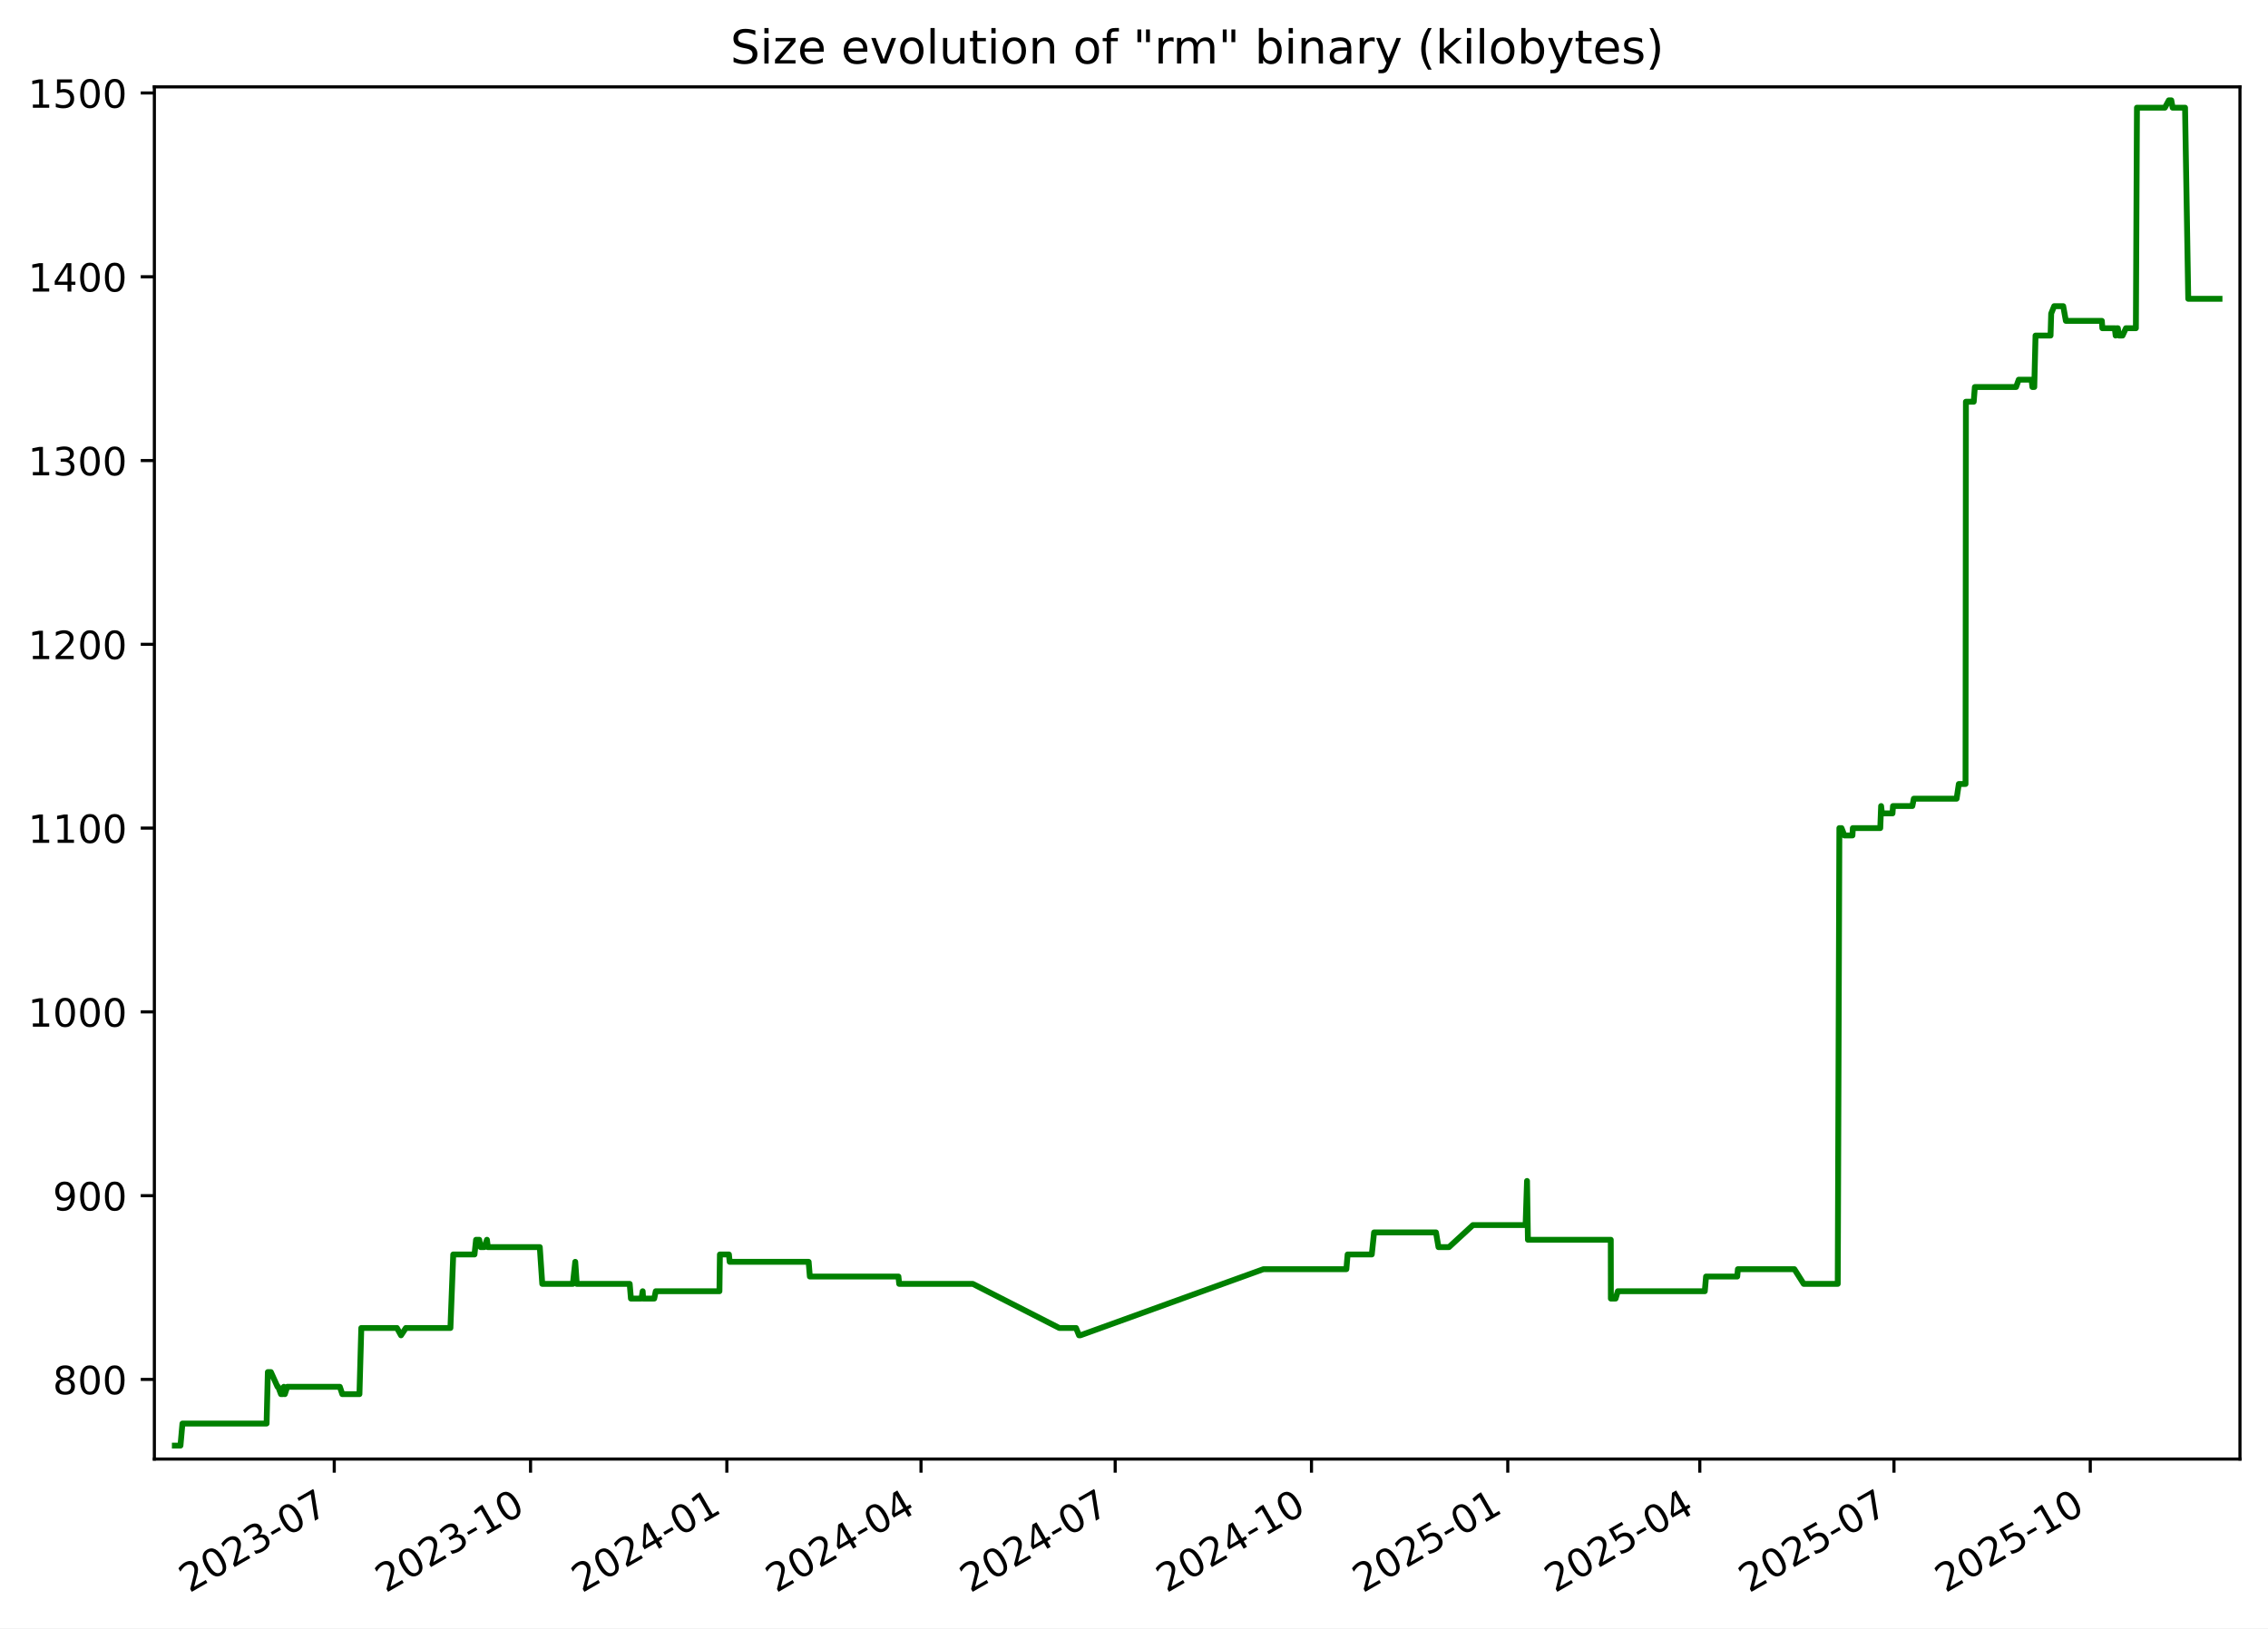
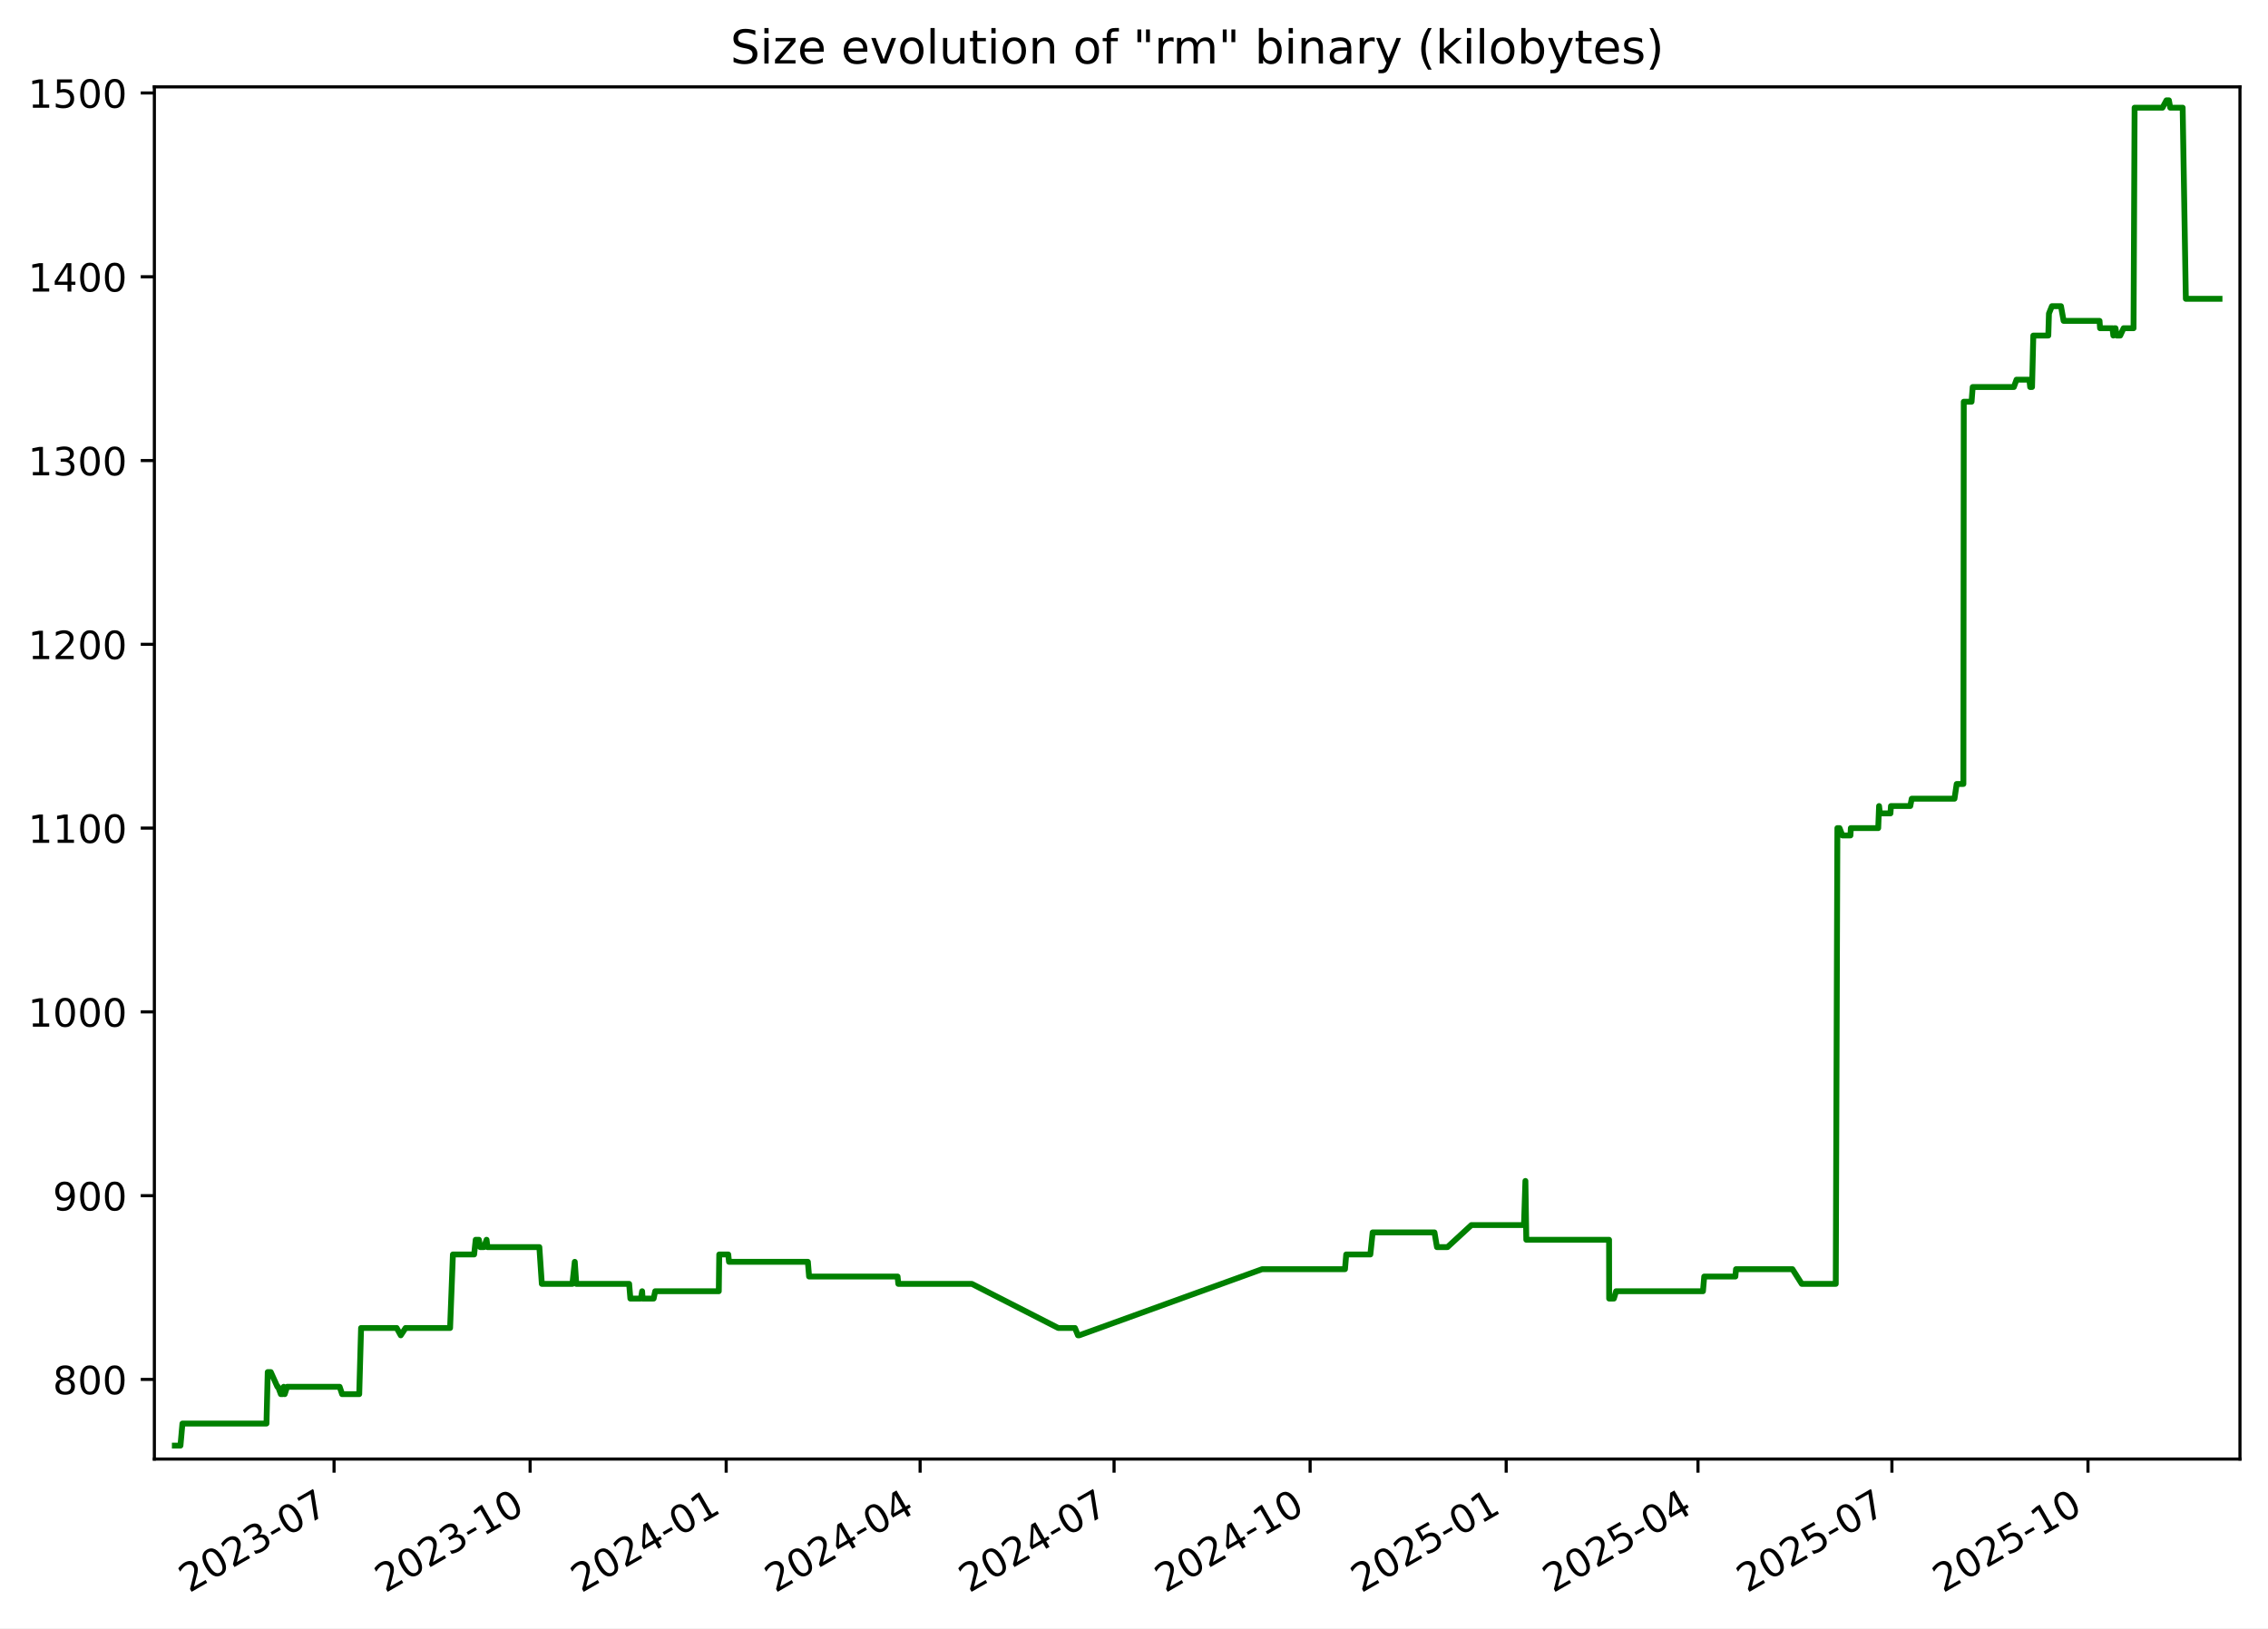
<svg xmlns="http://www.w3.org/2000/svg" xmlns:xlink="http://www.w3.org/1999/xlink" width="582.53pt" height="418.303pt" viewBox="0 0 582.53 418.303" version="1.1">
  <defs>
    <style type="text/css">*{stroke-linejoin: round; stroke-linecap: butt}</style>
  </defs>
  <g id="figure_1">
    <g id="patch_1">
      <path d="M -0 418.303  L 582.53 418.303  L 582.53 0  L -0 0  z " style="fill: #ffffff" />
    </g>
    <g id="axes_1">
      <g id="patch_2">
        <path d="M 39.65 374.83  L 575.33 374.83  L 575.33 22.318  L 39.65 22.318  z " style="fill: #ffffff" />
      </g>
      <g id="matplotlib.axis_1">
        <g id="xtick_1">
          <g id="line2d_1">
            <defs>
-               <path id="m0d843a2714" d="M 0 0  L 0 3.5  " style="stroke: #000000; stroke-width: 0.8" />
+               <path id="m247e00a800" d="M 0 0  L 0 3.5  " style="stroke: #000000; stroke-width: 0.8" />
            </defs>
            <g>
-               <use xlink:href="#m0d843a2714" x="85.851" y="374.83" style="stroke: #000000; stroke-width: 0.8" />
+               <use xlink:href="#m247e00a800" x="85.802" y="374.83" style="stroke: #000000; stroke-width: 0.8" />
            </g>
          </g>
          <g id="text_1">
-             <g transform="translate(48.6262 409.302) rotate(-30) scale(0.1 -0.1)">
+             <g transform="translate(48.57728 409.302) rotate(-30) scale(0.1 -0.1)">
              <defs>
                <path id="DejaVuSans-32" d="M 1228 531  L 3431 531  L 3431 0  L 469 0  L 469 531  Q 828 903 1448 1529  Q 2069 2156 2228 2338  Q 2531 2678 2651 2914  Q 2772 3150 2772 3378  Q 2772 3750 2511 3984  Q 2250 4219 1831 4219  Q 1534 4219 1204 4116  Q 875 4013 500 3803  L 500 4441  Q 881 4594 1212 4672  Q 1544 4750 1819 4750  Q 2544 4750 2975 4387  Q 3406 4025 3406 3419  Q 3406 3131 3298 2873  Q 3191 2616 2906 2266  Q 2828 2175 2409 1742  Q 1991 1309 1228 531  z " transform="scale(0.015625)" />
                <path id="DejaVuSans-30" d="M 2034 4250  Q 1547 4250 1301 3770  Q 1056 3291 1056 2328  Q 1056 1369 1301 889  Q 1547 409 2034 409  Q 2525 409 2770 889  Q 3016 1369 3016 2328  Q 3016 3291 2770 3770  Q 2525 4250 2034 4250  z M 2034 4750  Q 2819 4750 3233 4129  Q 3647 3509 3647 2328  Q 3647 1150 3233 529  Q 2819 -91 2034 -91  Q 1250 -91 836 529  Q 422 1150 422 2328  Q 422 3509 836 4129  Q 1250 4750 2034 4750  z " transform="scale(0.015625)" />
                <path id="DejaVuSans-33" d="M 2597 2516  Q 3050 2419 3304 2112  Q 3559 1806 3559 1356  Q 3559 666 3084 287  Q 2609 -91 1734 -91  Q 1441 -91 1130 -33  Q 819 25 488 141  L 488 750  Q 750 597 1062 519  Q 1375 441 1716 441  Q 2309 441 2620 675  Q 2931 909 2931 1356  Q 2931 1769 2642 2001  Q 2353 2234 1838 2234  L 1294 2234  L 1294 2753  L 1863 2753  Q 2328 2753 2575 2939  Q 2822 3125 2822 3475  Q 2822 3834 2567 4026  Q 2313 4219 1838 4219  Q 1578 4219 1281 4162  Q 984 4106 628 3988  L 628 4550  Q 988 4650 1302 4700  Q 1616 4750 1894 4750  Q 2613 4750 3031 4423  Q 3450 4097 3450 3541  Q 3450 3153 3228 2886  Q 3006 2619 2597 2516  z " transform="scale(0.015625)" />
                <path id="DejaVuSans-2d" d="M 313 2009  L 1997 2009  L 1997 1497  L 313 1497  L 313 2009  z " transform="scale(0.015625)" />
                <path id="DejaVuSans-37" d="M 525 4666  L 3525 4666  L 3525 4397  L 1831 0  L 1172 0  L 2766 4134  L 525 4134  L 525 4666  z " transform="scale(0.015625)" />
              </defs>
              <use xlink:href="#DejaVuSans-32" />
              <use xlink:href="#DejaVuSans-30" x="63.623" />
              <use xlink:href="#DejaVuSans-32" x="127.246" />
              <use xlink:href="#DejaVuSans-33" x="190.869" />
              <use xlink:href="#DejaVuSans-2d" x="254.492" />
              <use xlink:href="#DejaVuSans-30" x="290.576" />
              <use xlink:href="#DejaVuSans-37" x="354.199" />
            </g>
          </g>
        </g>
        <g id="xtick_2">
          <g id="line2d_2">
            <g>
-               <use xlink:href="#m0d843a2714" x="136.27" y="374.83" style="stroke: #000000; stroke-width: 0.8" />
+               <use xlink:href="#m247e00a800" x="136.161" y="374.83" style="stroke: #000000; stroke-width: 0.8" />
            </g>
          </g>
          <g id="text_2">
-             <g transform="translate(99.04514 409.302) rotate(-30) scale(0.1 -0.1)">
+             <g transform="translate(98.93598 409.302) rotate(-30) scale(0.1 -0.1)">
              <defs>
                <path id="DejaVuSans-31" d="M 794 531  L 1825 531  L 1825 4091  L 703 3866  L 703 4441  L 1819 4666  L 2450 4666  L 2450 531  L 3481 531  L 3481 0  L 794 0  L 794 531  z " transform="scale(0.015625)" />
              </defs>
              <use xlink:href="#DejaVuSans-32" />
              <use xlink:href="#DejaVuSans-30" x="63.623" />
              <use xlink:href="#DejaVuSans-32" x="127.246" />
              <use xlink:href="#DejaVuSans-33" x="190.869" />
              <use xlink:href="#DejaVuSans-2d" x="254.492" />
              <use xlink:href="#DejaVuSans-31" x="290.576" />
              <use xlink:href="#DejaVuSans-30" x="354.199" />
            </g>
          </g>
        </g>
        <g id="xtick_3">
          <g id="line2d_3">
            <g>
-               <use xlink:href="#m0d843a2714" x="186.689" y="374.83" style="stroke: #000000; stroke-width: 0.8" />
+               <use xlink:href="#m247e00a800" x="186.519" y="374.83" style="stroke: #000000; stroke-width: 0.8" />
            </g>
          </g>
          <g id="text_3">
-             <g transform="translate(149.4641 409.302) rotate(-30) scale(0.1 -0.1)">
+             <g transform="translate(149.2947 409.302) rotate(-30) scale(0.1 -0.1)">
              <defs>
                <path id="DejaVuSans-34" d="M 2419 4116  L 825 1625  L 2419 1625  L 2419 4116  z M 2253 4666  L 3047 4666  L 3047 1625  L 3713 1625  L 3713 1100  L 3047 1100  L 3047 0  L 2419 0  L 2419 1100  L 313 1100  L 313 1709  L 2253 4666  z " transform="scale(0.015625)" />
              </defs>
              <use xlink:href="#DejaVuSans-32" />
              <use xlink:href="#DejaVuSans-30" x="63.623" />
              <use xlink:href="#DejaVuSans-32" x="127.246" />
              <use xlink:href="#DejaVuSans-34" x="190.869" />
              <use xlink:href="#DejaVuSans-2d" x="254.492" />
              <use xlink:href="#DejaVuSans-30" x="290.576" />
              <use xlink:href="#DejaVuSans-31" x="354.199" />
            </g>
          </g>
        </g>
        <g id="xtick_4">
          <g id="line2d_4">
            <g>
-               <use xlink:href="#m0d843a2714" x="236.56" y="374.83" style="stroke: #000000; stroke-width: 0.8" />
+               <use xlink:href="#m247e00a800" x="236.331" y="374.83" style="stroke: #000000; stroke-width: 0.8" />
            </g>
          </g>
          <g id="text_4">
-             <g transform="translate(199.335 409.302) rotate(-30) scale(0.1 -0.1)">
+             <g transform="translate(199.106 409.302) rotate(-30) scale(0.1 -0.1)">
              <use xlink:href="#DejaVuSans-32" />
              <use xlink:href="#DejaVuSans-30" x="63.623" />
              <use xlink:href="#DejaVuSans-32" x="127.246" />
              <use xlink:href="#DejaVuSans-34" x="190.869" />
              <use xlink:href="#DejaVuSans-2d" x="254.492" />
              <use xlink:href="#DejaVuSans-30" x="290.576" />
              <use xlink:href="#DejaVuSans-34" x="354.199" />
            </g>
          </g>
        </g>
        <g id="xtick_5">
          <g id="line2d_5">
            <g>
-               <use xlink:href="#m0d843a2714" x="286.431" y="374.83" style="stroke: #000000; stroke-width: 0.8" />
+               <use xlink:href="#m247e00a800" x="286.142" y="374.83" style="stroke: #000000; stroke-width: 0.8" />
            </g>
          </g>
          <g id="text_5">
-             <g transform="translate(249.2059 409.302) rotate(-30) scale(0.1 -0.1)">
+             <g transform="translate(248.9173 409.302) rotate(-30) scale(0.1 -0.1)">
              <use xlink:href="#DejaVuSans-32" />
              <use xlink:href="#DejaVuSans-30" x="63.623" />
              <use xlink:href="#DejaVuSans-32" x="127.246" />
              <use xlink:href="#DejaVuSans-34" x="190.869" />
              <use xlink:href="#DejaVuSans-2d" x="254.492" />
              <use xlink:href="#DejaVuSans-30" x="290.576" />
              <use xlink:href="#DejaVuSans-37" x="354.199" />
            </g>
          </g>
        </g>
        <g id="xtick_6">
          <g id="line2d_6">
            <g>
-               <use xlink:href="#m0d843a2714" x="336.85" y="374.83" style="stroke: #000000; stroke-width: 0.8" />
+               <use xlink:href="#m247e00a800" x="336.501" y="374.83" style="stroke: #000000; stroke-width: 0.8" />
            </g>
          </g>
          <g id="text_6">
-             <g transform="translate(299.6248 409.302) rotate(-30) scale(0.1 -0.1)">
+             <g transform="translate(299.276 409.302) rotate(-30) scale(0.1 -0.1)">
              <use xlink:href="#DejaVuSans-32" />
              <use xlink:href="#DejaVuSans-30" x="63.623" />
              <use xlink:href="#DejaVuSans-32" x="127.246" />
              <use xlink:href="#DejaVuSans-34" x="190.869" />
              <use xlink:href="#DejaVuSans-2d" x="254.492" />
              <use xlink:href="#DejaVuSans-31" x="290.576" />
              <use xlink:href="#DejaVuSans-30" x="354.199" />
            </g>
          </g>
        </g>
        <g id="xtick_7">
          <g id="line2d_7">
            <g>
-               <use xlink:href="#m0d843a2714" x="387.269" y="374.83" style="stroke: #000000; stroke-width: 0.8" />
+               <use xlink:href="#m247e00a800" x="386.86" y="374.83" style="stroke: #000000; stroke-width: 0.8" />
            </g>
          </g>
          <g id="text_7">
-             <g transform="translate(350.0437 409.302) rotate(-30) scale(0.1 -0.1)">
+             <g transform="translate(349.6347 409.302) rotate(-30) scale(0.1 -0.1)">
              <defs>
                <path id="DejaVuSans-35" d="M 691 4666  L 3169 4666  L 3169 4134  L 1269 4134  L 1269 2991  Q 1406 3038 1543 3061  Q 1681 3084 1819 3084  Q 2600 3084 3056 2656  Q 3513 2228 3513 1497  Q 3513 744 3044 326  Q 2575 -91 1722 -91  Q 1428 -91 1123 -41  Q 819 9 494 109  L 494 744  Q 775 591 1075 516  Q 1375 441 1709 441  Q 2250 441 2565 725  Q 2881 1009 2881 1497  Q 2881 1984 2565 2268  Q 2250 2553 1709 2553  Q 1456 2553 1204 2497  Q 953 2441 691 2322  L 691 4666  z " transform="scale(0.015625)" />
              </defs>
              <use xlink:href="#DejaVuSans-32" />
              <use xlink:href="#DejaVuSans-30" x="63.623" />
              <use xlink:href="#DejaVuSans-32" x="127.246" />
              <use xlink:href="#DejaVuSans-35" x="190.869" />
              <use xlink:href="#DejaVuSans-2d" x="254.492" />
              <use xlink:href="#DejaVuSans-30" x="290.576" />
              <use xlink:href="#DejaVuSans-31" x="354.199" />
            </g>
          </g>
        </g>
        <g id="xtick_8">
          <g id="line2d_8">
            <g>
-               <use xlink:href="#m0d843a2714" x="436.591" y="374.83" style="stroke: #000000; stroke-width: 0.8" />
+               <use xlink:href="#m247e00a800" x="436.123" y="374.83" style="stroke: #000000; stroke-width: 0.8" />
            </g>
          </g>
          <g id="text_8">
-             <g transform="translate(399.3666 409.302) rotate(-30) scale(0.1 -0.1)">
+             <g transform="translate(398.8986 409.302) rotate(-30) scale(0.1 -0.1)">
              <use xlink:href="#DejaVuSans-32" />
              <use xlink:href="#DejaVuSans-30" x="63.623" />
              <use xlink:href="#DejaVuSans-32" x="127.246" />
              <use xlink:href="#DejaVuSans-35" x="190.869" />
              <use xlink:href="#DejaVuSans-2d" x="254.492" />
              <use xlink:href="#DejaVuSans-30" x="290.576" />
              <use xlink:href="#DejaVuSans-34" x="354.199" />
            </g>
          </g>
        </g>
        <g id="xtick_9">
          <g id="line2d_9">
            <g>
-               <use xlink:href="#m0d843a2714" x="486.462" y="374.83" style="stroke: #000000; stroke-width: 0.8" />
+               <use xlink:href="#m247e00a800" x="485.935" y="374.83" style="stroke: #000000; stroke-width: 0.8" />
            </g>
          </g>
          <g id="text_9">
-             <g transform="translate(449.2375 409.302) rotate(-30) scale(0.1 -0.1)">
+             <g transform="translate(448.71 409.302) rotate(-30) scale(0.1 -0.1)">
              <use xlink:href="#DejaVuSans-32" />
              <use xlink:href="#DejaVuSans-30" x="63.623" />
              <use xlink:href="#DejaVuSans-32" x="127.246" />
              <use xlink:href="#DejaVuSans-35" x="190.869" />
              <use xlink:href="#DejaVuSans-2d" x="254.492" />
              <use xlink:href="#DejaVuSans-30" x="290.576" />
              <use xlink:href="#DejaVuSans-37" x="354.199" />
            </g>
          </g>
        </g>
        <g id="xtick_10">
          <g id="line2d_10">
            <g>
-               <use xlink:href="#m0d843a2714" x="536.881" y="374.83" style="stroke: #000000; stroke-width: 0.8" />
+               <use xlink:href="#m247e00a800" x="536.293" y="374.83" style="stroke: #000000; stroke-width: 0.8" />
            </g>
          </g>
          <g id="text_10">
-             <g transform="translate(499.6564 409.302) rotate(-30) scale(0.1 -0.1)">
+             <g transform="translate(499.0687 409.302) rotate(-30) scale(0.1 -0.1)">
              <use xlink:href="#DejaVuSans-32" />
              <use xlink:href="#DejaVuSans-30" x="63.623" />
              <use xlink:href="#DejaVuSans-32" x="127.246" />
              <use xlink:href="#DejaVuSans-35" x="190.869" />
              <use xlink:href="#DejaVuSans-2d" x="254.492" />
              <use xlink:href="#DejaVuSans-31" x="290.576" />
              <use xlink:href="#DejaVuSans-30" x="354.199" />
            </g>
          </g>
        </g>
      </g>
      <g id="matplotlib.axis_2">
        <g id="ytick_1">
          <g id="line2d_11">
            <defs>
-               <path id="m8519618ebe" d="M 0 0  L -3.5 0  " style="stroke: #000000; stroke-width: 0.8" />
+               <path id="mc5de08a14d" d="M 0 0  L -3.5 0  " style="stroke: #000000; stroke-width: 0.8" />
            </defs>
            <g>
-               <use xlink:href="#m8519618ebe" x="39.65" y="354.377" style="stroke: #000000; stroke-width: 0.8" />
+               <use xlink:href="#mc5de08a14d" x="39.65" y="354.377" style="stroke: #000000; stroke-width: 0.8" />
            </g>
          </g>
          <g id="text_11">
            <g transform="translate(13.5625 358.1766) scale(0.1 -0.1)">
              <defs>
                <path id="DejaVuSans-38" d="M 2034 2216  Q 1584 2216 1326 1975  Q 1069 1734 1069 1313  Q 1069 891 1326 650  Q 1584 409 2034 409  Q 2484 409 2743 651  Q 3003 894 3003 1313  Q 3003 1734 2745 1975  Q 2488 2216 2034 2216  z M 1403 2484  Q 997 2584 770 2862  Q 544 3141 544 3541  Q 544 4100 942 4425  Q 1341 4750 2034 4750  Q 2731 4750 3128 4425  Q 3525 4100 3525 3541  Q 3525 3141 3298 2862  Q 3072 2584 2669 2484  Q 3125 2378 3379 2068  Q 3634 1759 3634 1313  Q 3634 634 3220 271  Q 2806 -91 2034 -91  Q 1263 -91 848 271  Q 434 634 434 1313  Q 434 1759 690 2068  Q 947 2378 1403 2484  z M 1172 3481  Q 1172 3119 1398 2916  Q 1625 2713 2034 2713  Q 2441 2713 2670 2916  Q 2900 3119 2900 3481  Q 2900 3844 2670 4047  Q 2441 4250 2034 4250  Q 1625 4250 1398 4047  Q 1172 3844 1172 3481  z " transform="scale(0.015625)" />
              </defs>
              <use xlink:href="#DejaVuSans-38" />
              <use xlink:href="#DejaVuSans-30" x="63.623" />
              <use xlink:href="#DejaVuSans-30" x="127.246" />
            </g>
          </g>
        </g>
        <g id="ytick_2">
          <g id="line2d_12">
            <g>
-               <use xlink:href="#m8519618ebe" x="39.65" y="307.164" style="stroke: #000000; stroke-width: 0.8" />
+               <use xlink:href="#mc5de08a14d" x="39.65" y="307.164" style="stroke: #000000; stroke-width: 0.8" />
            </g>
          </g>
          <g id="text_12">
            <g transform="translate(13.5625 310.9635) scale(0.1 -0.1)">
              <defs>
                <path id="DejaVuSans-39" d="M 703 97  L 703 672  Q 941 559 1184 500  Q 1428 441 1663 441  Q 2288 441 2617 861  Q 2947 1281 2994 2138  Q 2813 1869 2534 1725  Q 2256 1581 1919 1581  Q 1219 1581 811 2004  Q 403 2428 403 3163  Q 403 3881 828 4315  Q 1253 4750 1959 4750  Q 2769 4750 3195 4129  Q 3622 3509 3622 2328  Q 3622 1225 3098 567  Q 2575 -91 1691 -91  Q 1453 -91 1209 -44  Q 966 3 703 97  z M 1959 2075  Q 2384 2075 2632 2365  Q 2881 2656 2881 3163  Q 2881 3666 2632 3958  Q 2384 4250 1959 4250  Q 1534 4250 1286 3958  Q 1038 3666 1038 3163  Q 1038 2656 1286 2365  Q 1534 2075 1959 2075  z " transform="scale(0.015625)" />
              </defs>
              <use xlink:href="#DejaVuSans-39" />
              <use xlink:href="#DejaVuSans-30" x="63.623" />
              <use xlink:href="#DejaVuSans-30" x="127.246" />
            </g>
          </g>
        </g>
        <g id="ytick_3">
          <g id="line2d_13">
            <g>
-               <use xlink:href="#m8519618ebe" x="39.65" y="259.951" style="stroke: #000000; stroke-width: 0.8" />
+               <use xlink:href="#mc5de08a14d" x="39.65" y="259.951" style="stroke: #000000; stroke-width: 0.8" />
            </g>
          </g>
          <g id="text_13">
            <g transform="translate(7.2 263.7504) scale(0.1 -0.1)">
              <use xlink:href="#DejaVuSans-31" />
              <use xlink:href="#DejaVuSans-30" x="63.623" />
              <use xlink:href="#DejaVuSans-30" x="127.246" />
              <use xlink:href="#DejaVuSans-30" x="190.869" />
            </g>
          </g>
        </g>
        <g id="ytick_4">
          <g id="line2d_14">
            <g>
-               <use xlink:href="#m8519618ebe" x="39.65" y="212.738" style="stroke: #000000; stroke-width: 0.8" />
+               <use xlink:href="#mc5de08a14d" x="39.65" y="212.738" style="stroke: #000000; stroke-width: 0.8" />
            </g>
          </g>
          <g id="text_14">
            <g transform="translate(7.2 216.5373) scale(0.1 -0.1)">
              <use xlink:href="#DejaVuSans-31" />
              <use xlink:href="#DejaVuSans-31" x="63.623" />
              <use xlink:href="#DejaVuSans-30" x="127.246" />
              <use xlink:href="#DejaVuSans-30" x="190.869" />
            </g>
          </g>
        </g>
        <g id="ytick_5">
          <g id="line2d_15">
            <g>
-               <use xlink:href="#m8519618ebe" x="39.65" y="165.525" style="stroke: #000000; stroke-width: 0.8" />
+               <use xlink:href="#mc5de08a14d" x="39.65" y="165.525" style="stroke: #000000; stroke-width: 0.8" />
            </g>
          </g>
          <g id="text_15">
            <g transform="translate(7.2 169.3242) scale(0.1 -0.1)">
              <use xlink:href="#DejaVuSans-31" />
              <use xlink:href="#DejaVuSans-32" x="63.623" />
              <use xlink:href="#DejaVuSans-30" x="127.246" />
              <use xlink:href="#DejaVuSans-30" x="190.869" />
            </g>
          </g>
        </g>
        <g id="ytick_6">
          <g id="line2d_16">
            <g>
-               <use xlink:href="#m8519618ebe" x="39.65" y="118.312" style="stroke: #000000; stroke-width: 0.8" />
+               <use xlink:href="#mc5de08a14d" x="39.65" y="118.312" style="stroke: #000000; stroke-width: 0.8" />
            </g>
          </g>
          <g id="text_16">
            <g transform="translate(7.2 122.111) scale(0.1 -0.1)">
              <use xlink:href="#DejaVuSans-31" />
              <use xlink:href="#DejaVuSans-33" x="63.623" />
              <use xlink:href="#DejaVuSans-30" x="127.246" />
              <use xlink:href="#DejaVuSans-30" x="190.869" />
            </g>
          </g>
        </g>
        <g id="ytick_7">
          <g id="line2d_17">
            <g>
-               <use xlink:href="#m8519618ebe" x="39.65" y="71.099" style="stroke: #000000; stroke-width: 0.8" />
+               <use xlink:href="#mc5de08a14d" x="39.65" y="71.099" style="stroke: #000000; stroke-width: 0.8" />
            </g>
          </g>
          <g id="text_17">
            <g transform="translate(7.2 74.89793) scale(0.1 -0.1)">
              <use xlink:href="#DejaVuSans-31" />
              <use xlink:href="#DejaVuSans-34" x="63.623" />
              <use xlink:href="#DejaVuSans-30" x="127.246" />
              <use xlink:href="#DejaVuSans-30" x="190.869" />
            </g>
          </g>
        </g>
        <g id="ytick_8">
          <g id="line2d_18">
            <g>
-               <use xlink:href="#m8519618ebe" x="39.65" y="23.886" style="stroke: #000000; stroke-width: 0.8" />
+               <use xlink:href="#mc5de08a14d" x="39.65" y="23.886" style="stroke: #000000; stroke-width: 0.8" />
            </g>
          </g>
          <g id="text_18">
            <g transform="translate(7.2 27.68482) scale(0.1 -0.1)">
              <use xlink:href="#DejaVuSans-31" />
              <use xlink:href="#DejaVuSans-35" x="63.623" />
              <use xlink:href="#DejaVuSans-30" x="127.246" />
              <use xlink:href="#DejaVuSans-30" x="190.869" />
            </g>
          </g>
        </g>
      </g>
      <g id="line2d_19">
-         <path d="M 44.902 371.374  L 46.353 371.374  L 46.86 365.709  L 68.475 365.709  L 68.795 352.489  L 69.578 352.489  L 71.287 356.266  L 71.454 356.266  L 72.166 358.154  L 72.654 358.154  L 72.911 356.266  L 73.162 358.154  L 73.783 356.266  L 87.287 356.266  L 87.923 358.154  L 92.323 358.154  L 92.8 341.158  L 101.952 341.158  L 103.002 343.046  L 104.245 341.158  L 115.69 341.158  L 116.412 322.272  L 121.873 322.272  L 122.276 318.495  L 123.098 318.495  L 123.441 320.384  L 124.4 320.384  L 125.071 318.495  L 125.297 320.384  L 138.643 320.384  L 139.279 329.827  L 147.143 329.827  L 147.751 324.161  L 148.14 329.827  L 161.736 329.827  L 162.05 333.604  L 164.763 333.604  L 165.072 331.715  L 165.192 333.604  L 168.034 333.604  L 168.433 331.715  L 184.787 331.715  L 184.905 322.272  L 187.223 322.272  L 187.413 324.161  L 207.698 324.161  L 208.006 327.938  L 230.761 327.938  L 230.956 329.827  L 249.867 329.827  L 272.079 341.158  L 276.377 341.158  L 277.149 343.046  L 277.483 343.046  L 324.511 326.05  L 345.813 326.05  L 346.133 322.272  L 352.336 322.272  L 352.929 316.607  L 368.828 316.607  L 369.472 320.384  L 372.17 320.384  L 378.326 314.718  L 391.848 314.718  L 392.213 303.387  L 392.443 318.495  L 413.726 318.495  L 413.748 333.604  L 414.96 333.604  L 415.535 331.715  L 437.873 331.715  L 438.196 327.938  L 446.205 327.938  L 446.372 326.05  L 460.882 326.05  L 463.276 329.827  L 472.022 329.827  L 472.438 212.738  L 472.992 212.738  L 473.723 214.627  L 475.797 214.627  L 475.897 212.738  L 482.939 212.738  L 483.159 207.072  L 483.371 208.961  L 486.085 208.961  L 486.214 207.072  L 491.182 207.072  L 491.559 205.184  L 502.55 205.184  L 503.117 201.407  L 504.842 201.407  L 504.94 103.204  L 506.946 103.204  L 507.235 99.427  L 517.822 99.427  L 518.507 97.538  L 521.807 97.538  L 522.014 99.427  L 522.497 99.427  L 522.822 86.207  L 526.678 86.207  L 526.843 80.541  L 527.609 78.653  L 529.934 78.653  L 530.614 82.43  L 539.856 82.43  L 539.984 84.318  L 543.178 84.318  L 543.399 86.207  L 543.676 84.318  L 543.961 84.318  L 544.252 86.207  L 545.168 86.207  L 546.043 84.318  L 548.596 84.318  L 548.871 27.663  L 556.043 27.663  L 557.061 25.774  L 557.693 25.774  L 558.036 27.663  L 561.226 27.663  L 562.047 76.764  L 570.078 76.764  L 570.078 76.764  " clip-path="url(#pa6df2d4b45)" style="fill: none; stroke: #008000; stroke-width: 1.5; stroke-linecap: square" />
+         <path d="M 44.902 371.374  L 46.351 371.374  L 46.858 365.709  L 68.446 365.709  L 68.767 352.489  L 69.549 352.489  L 71.255 356.266  L 71.423 356.266  L 72.134 358.154  L 72.621 358.154  L 72.877 356.266  L 73.128 358.154  L 73.748 356.266  L 87.237 356.266  L 87.872 358.154  L 92.266 358.154  L 92.743 341.158  L 101.884 341.158  L 102.933 343.046  L 104.174 341.158  L 115.606 341.158  L 116.327 322.272  L 121.781 322.272  L 122.183 318.495  L 123.005 318.495  L 123.347 320.384  L 124.305 320.384  L 124.975 318.495  L 125.201 320.384  L 138.531 320.384  L 139.166 329.827  L 147.021 329.827  L 147.628 324.161  L 148.017 329.827  L 161.597 329.827  L 161.91 333.604  L 164.62 333.604  L 164.928 331.715  L 165.049 333.604  L 167.887 333.604  L 168.285 331.715  L 184.62 331.715  L 184.738 322.272  L 187.053 322.272  L 187.243 324.161  L 207.503 324.161  L 207.811 327.938  L 230.539 327.938  L 230.734 329.827  L 249.622 329.827  L 271.807 341.158  L 276.101 341.158  L 276.872 343.046  L 277.205 343.046  L 324.177 326.05  L 345.454 326.05  L 345.773 322.272  L 351.969 322.272  L 352.561 316.607  L 368.441 316.607  L 369.084 320.384  L 371.779 320.384  L 377.927 314.718  L 391.433 314.718  L 391.798 303.387  L 392.028 318.495  L 413.285 318.495  L 413.307 333.604  L 414.517 333.604  L 415.092 331.715  L 437.404 331.715  L 437.726 327.938  L 445.725 327.938  L 445.892 326.05  L 460.385 326.05  L 462.777 329.827  L 471.512 329.827  L 471.927 212.738  L 472.48 212.738  L 473.211 214.627  L 475.282 214.627  L 475.382 212.738  L 482.416 212.738  L 482.636 207.072  L 482.847 208.961  L 485.558 208.961  L 485.687 207.072  L 490.649 207.072  L 491.025 205.184  L 502.003 205.184  L 502.57 201.407  L 504.292 201.407  L 504.39 103.204  L 506.394 103.204  L 506.683 99.427  L 517.257 99.427  L 517.941 97.538  L 521.237 97.538  L 521.444 99.427  L 521.926 99.427  L 522.252 86.207  L 526.102 86.207  L 526.268 80.541  L 527.032 78.653  L 529.355 78.653  L 530.034 82.43  L 539.264 82.43  L 539.392 84.318  L 542.583 84.318  L 542.803 86.207  L 543.08 84.318  L 543.365 84.318  L 543.655 86.207  L 544.571 86.207  L 545.444 84.318  L 547.994 84.318  L 548.269 27.663  L 555.432 27.663  L 556.449 25.774  L 557.08 25.774  L 557.423 27.663  L 560.61 27.663  L 561.429 76.764  L 570.078 76.764  L 570.078 76.764  " clip-path="url(#p75f3261476)" style="fill: none; stroke: #008000; stroke-width: 1.5; stroke-linecap: square" />
      </g>
      <g id="patch_3">
        <path d="M 39.65 374.83  L 39.65 22.318  " style="fill: none; stroke: #000000; stroke-width: 0.8; stroke-linejoin: miter; stroke-linecap: square" />
      </g>
      <g id="patch_4">
        <path d="M 575.33 374.83  L 575.33 22.318  " style="fill: none; stroke: #000000; stroke-width: 0.8; stroke-linejoin: miter; stroke-linecap: square" />
      </g>
      <g id="patch_5">
        <path d="M 39.65 374.83  L 575.33 374.83  " style="fill: none; stroke: #000000; stroke-width: 0.8; stroke-linejoin: miter; stroke-linecap: square" />
      </g>
      <g id="patch_6">
        <path d="M 39.65 22.318  L 575.33 22.318  " style="fill: none; stroke: #000000; stroke-width: 0.8; stroke-linejoin: miter; stroke-linecap: square" />
      </g>
      <g id="text_19">
        <g transform="translate(187.5884 16.31812) scale(0.12 -0.12)">
          <defs>
            <path id="DejaVuSans-53" d="M 3425 4513  L 3425 3897  Q 3066 4069 2747 4153  Q 2428 4238 2131 4238  Q 1616 4238 1336 4038  Q 1056 3838 1056 3469  Q 1056 3159 1242 3001  Q 1428 2844 1947 2747  L 2328 2669  Q 3034 2534 3370 2195  Q 3706 1856 3706 1288  Q 3706 609 3251 259  Q 2797 -91 1919 -91  Q 1588 -91 1214 -16  Q 841 59 441 206  L 441 856  Q 825 641 1194 531  Q 1563 422 1919 422  Q 2459 422 2753 634  Q 3047 847 3047 1241  Q 3047 1584 2836 1778  Q 2625 1972 2144 2069  L 1759 2144  Q 1053 2284 737 2584  Q 422 2884 422 3419  Q 422 4038 858 4394  Q 1294 4750 2059 4750  Q 2388 4750 2728 4690  Q 3069 4631 3425 4513  z " transform="scale(0.015625)" />
            <path id="DejaVuSans-69" d="M 603 3500  L 1178 3500  L 1178 0  L 603 0  L 603 3500  z M 603 4863  L 1178 4863  L 1178 4134  L 603 4134  L 603 4863  z " transform="scale(0.015625)" />
            <path id="DejaVuSans-7a" d="M 353 3500  L 3084 3500  L 3084 2975  L 922 459  L 3084 459  L 3084 0  L 275 0  L 275 525  L 2438 3041  L 353 3041  L 353 3500  z " transform="scale(0.015625)" />
            <path id="DejaVuSans-65" d="M 3597 1894  L 3597 1613  L 953 1613  Q 991 1019 1311 708  Q 1631 397 2203 397  Q 2534 397 2845 478  Q 3156 559 3463 722  L 3463 178  Q 3153 47 2828 -22  Q 2503 -91 2169 -91  Q 1331 -91 842 396  Q 353 884 353 1716  Q 353 2575 817 3079  Q 1281 3584 2069 3584  Q 2775 3584 3186 3129  Q 3597 2675 3597 1894  z M 3022 2063  Q 3016 2534 2758 2815  Q 2500 3097 2075 3097  Q 1594 3097 1305 2825  Q 1016 2553 972 2059  L 3022 2063  z " transform="scale(0.015625)" />
            <path id="DejaVuSans-20" transform="scale(0.015625)" />
            <path id="DejaVuSans-76" d="M 191 3500  L 800 3500  L 1894 563  L 2988 3500  L 3597 3500  L 2284 0  L 1503 0  L 191 3500  z " transform="scale(0.015625)" />
            <path id="DejaVuSans-6f" d="M 1959 3097  Q 1497 3097 1228 2736  Q 959 2375 959 1747  Q 959 1119 1226 758  Q 1494 397 1959 397  Q 2419 397 2687 759  Q 2956 1122 2956 1747  Q 2956 2369 2687 2733  Q 2419 3097 1959 3097  z M 1959 3584  Q 2709 3584 3137 3096  Q 3566 2609 3566 1747  Q 3566 888 3137 398  Q 2709 -91 1959 -91  Q 1206 -91 779 398  Q 353 888 353 1747  Q 353 2609 779 3096  Q 1206 3584 1959 3584  z " transform="scale(0.015625)" />
            <path id="DejaVuSans-6c" d="M 603 4863  L 1178 4863  L 1178 0  L 603 0  L 603 4863  z " transform="scale(0.015625)" />
            <path id="DejaVuSans-75" d="M 544 1381  L 544 3500  L 1119 3500  L 1119 1403  Q 1119 906 1312 657  Q 1506 409 1894 409  Q 2359 409 2629 706  Q 2900 1003 2900 1516  L 2900 3500  L 3475 3500  L 3475 0  L 2900 0  L 2900 538  Q 2691 219 2414 64  Q 2138 -91 1772 -91  Q 1169 -91 856 284  Q 544 659 544 1381  z M 1991 3584  L 1991 3584  z " transform="scale(0.015625)" />
            <path id="DejaVuSans-74" d="M 1172 4494  L 1172 3500  L 2356 3500  L 2356 3053  L 1172 3053  L 1172 1153  Q 1172 725 1289 603  Q 1406 481 1766 481  L 2356 481  L 2356 0  L 1766 0  Q 1100 0 847 248  Q 594 497 594 1153  L 594 3053  L 172 3053  L 172 3500  L 594 3500  L 594 4494  L 1172 4494  z " transform="scale(0.015625)" />
            <path id="DejaVuSans-6e" d="M 3513 2113  L 3513 0  L 2938 0  L 2938 2094  Q 2938 2591 2744 2837  Q 2550 3084 2163 3084  Q 1697 3084 1428 2787  Q 1159 2491 1159 1978  L 1159 0  L 581 0  L 581 3500  L 1159 3500  L 1159 2956  Q 1366 3272 1645 3428  Q 1925 3584 2291 3584  Q 2894 3584 3203 3211  Q 3513 2838 3513 2113  z " transform="scale(0.015625)" />
            <path id="DejaVuSans-66" d="M 2375 4863  L 2375 4384  L 1825 4384  Q 1516 4384 1395 4259  Q 1275 4134 1275 3809  L 1275 3500  L 2222 3500  L 2222 3053  L 1275 3053  L 1275 0  L 697 0  L 697 3053  L 147 3053  L 147 3500  L 697 3500  L 697 3744  Q 697 4328 969 4595  Q 1241 4863 1831 4863  L 2375 4863  z " transform="scale(0.015625)" />
            <path id="DejaVuSans-22" d="M 1147 4666  L 1147 2931  L 616 2931  L 616 4666  L 1147 4666  z M 2328 4666  L 2328 2931  L 1797 2931  L 1797 4666  L 2328 4666  z " transform="scale(0.015625)" />
            <path id="DejaVuSans-72" d="M 2631 2963  Q 2534 3019 2420 3045  Q 2306 3072 2169 3072  Q 1681 3072 1420 2755  Q 1159 2438 1159 1844  L 1159 0  L 581 0  L 581 3500  L 1159 3500  L 1159 2956  Q 1341 3275 1631 3429  Q 1922 3584 2338 3584  Q 2397 3584 2469 3576  Q 2541 3569 2628 3553  L 2631 2963  z " transform="scale(0.015625)" />
            <path id="DejaVuSans-6d" d="M 3328 2828  Q 3544 3216 3844 3400  Q 4144 3584 4550 3584  Q 5097 3584 5394 3201  Q 5691 2819 5691 2113  L 5691 0  L 5113 0  L 5113 2094  Q 5113 2597 4934 2840  Q 4756 3084 4391 3084  Q 3944 3084 3684 2787  Q 3425 2491 3425 1978  L 3425 0  L 2847 0  L 2847 2094  Q 2847 2600 2669 2842  Q 2491 3084 2119 3084  Q 1678 3084 1418 2786  Q 1159 2488 1159 1978  L 1159 0  L 581 0  L 581 3500  L 1159 3500  L 1159 2956  Q 1356 3278 1631 3431  Q 1906 3584 2284 3584  Q 2666 3584 2933 3390  Q 3200 3197 3328 2828  z " transform="scale(0.015625)" />
            <path id="DejaVuSans-62" d="M 3116 1747  Q 3116 2381 2855 2742  Q 2594 3103 2138 3103  Q 1681 3103 1420 2742  Q 1159 2381 1159 1747  Q 1159 1113 1420 752  Q 1681 391 2138 391  Q 2594 391 2855 752  Q 3116 1113 3116 1747  z M 1159 2969  Q 1341 3281 1617 3432  Q 1894 3584 2278 3584  Q 2916 3584 3314 3078  Q 3713 2572 3713 1747  Q 3713 922 3314 415  Q 2916 -91 2278 -91  Q 1894 -91 1617 61  Q 1341 213 1159 525  L 1159 0  L 581 0  L 581 4863  L 1159 4863  L 1159 2969  z " transform="scale(0.015625)" />
            <path id="DejaVuSans-61" d="M 2194 1759  Q 1497 1759 1228 1600  Q 959 1441 959 1056  Q 959 750 1161 570  Q 1363 391 1709 391  Q 2188 391 2477 730  Q 2766 1069 2766 1631  L 2766 1759  L 2194 1759  z M 3341 1997  L 3341 0  L 2766 0  L 2766 531  Q 2569 213 2275 61  Q 1981 -91 1556 -91  Q 1019 -91 701 211  Q 384 513 384 1019  Q 384 1609 779 1909  Q 1175 2209 1959 2209  L 2766 2209  L 2766 2266  Q 2766 2663 2505 2880  Q 2244 3097 1772 3097  Q 1472 3097 1187 3025  Q 903 2953 641 2809  L 641 3341  Q 956 3463 1253 3523  Q 1550 3584 1831 3584  Q 2591 3584 2966 3190  Q 3341 2797 3341 1997  z " transform="scale(0.015625)" />
            <path id="DejaVuSans-79" d="M 2059 -325  Q 1816 -950 1584 -1140  Q 1353 -1331 966 -1331  L 506 -1331  L 506 -850  L 844 -850  Q 1081 -850 1212 -737  Q 1344 -625 1503 -206  L 1606 56  L 191 3500  L 800 3500  L 1894 763  L 2988 3500  L 3597 3500  L 2059 -325  z " transform="scale(0.015625)" />
            <path id="DejaVuSans-28" d="M 1984 4856  Q 1566 4138 1362 3434  Q 1159 2731 1159 2009  Q 1159 1288 1364 580  Q 1569 -128 1984 -844  L 1484 -844  Q 1016 -109 783 600  Q 550 1309 550 2009  Q 550 2706 781 3412  Q 1013 4119 1484 4856  L 1984 4856  z " transform="scale(0.015625)" />
            <path id="DejaVuSans-6b" d="M 581 4863  L 1159 4863  L 1159 1991  L 2875 3500  L 3609 3500  L 1753 1863  L 3688 0  L 2938 0  L 1159 1709  L 1159 0  L 581 0  L 581 4863  z " transform="scale(0.015625)" />
            <path id="DejaVuSans-73" d="M 2834 3397  L 2834 2853  Q 2591 2978 2328 3040  Q 2066 3103 1784 3103  Q 1356 3103 1142 2972  Q 928 2841 928 2578  Q 928 2378 1081 2264  Q 1234 2150 1697 2047  L 1894 2003  Q 2506 1872 2764 1633  Q 3022 1394 3022 966  Q 3022 478 2636 193  Q 2250 -91 1575 -91  Q 1294 -91 989 -36  Q 684 19 347 128  L 347 722  Q 666 556 975 473  Q 1284 391 1588 391  Q 1994 391 2212 530  Q 2431 669 2431 922  Q 2431 1156 2273 1281  Q 2116 1406 1581 1522  L 1381 1569  Q 847 1681 609 1914  Q 372 2147 372 2553  Q 372 3047 722 3315  Q 1072 3584 1716 3584  Q 2034 3584 2315 3537  Q 2597 3491 2834 3397  z " transform="scale(0.015625)" />
            <path id="DejaVuSans-29" d="M 513 4856  L 1013 4856  Q 1481 4119 1714 3412  Q 1947 2706 1947 2009  Q 1947 1309 1714 600  Q 1481 -109 1013 -844  L 513 -844  Q 928 -128 1133 580  Q 1338 1288 1338 2009  Q 1338 2731 1133 3434  Q 928 4138 513 4856  z " transform="scale(0.015625)" />
          </defs>
          <use xlink:href="#DejaVuSans-53" />
          <use xlink:href="#DejaVuSans-69" x="63.477" />
          <use xlink:href="#DejaVuSans-7a" x="91.26" />
          <use xlink:href="#DejaVuSans-65" x="143.75" />
          <use xlink:href="#DejaVuSans-20" x="205.273" />
          <use xlink:href="#DejaVuSans-65" x="237.061" />
          <use xlink:href="#DejaVuSans-76" x="298.584" />
          <use xlink:href="#DejaVuSans-6f" x="357.764" />
          <use xlink:href="#DejaVuSans-6c" x="418.945" />
          <use xlink:href="#DejaVuSans-75" x="446.729" />
          <use xlink:href="#DejaVuSans-74" x="510.107" />
          <use xlink:href="#DejaVuSans-69" x="549.316" />
          <use xlink:href="#DejaVuSans-6f" x="577.1" />
          <use xlink:href="#DejaVuSans-6e" x="638.281" />
          <use xlink:href="#DejaVuSans-20" x="701.66" />
          <use xlink:href="#DejaVuSans-6f" x="733.447" />
          <use xlink:href="#DejaVuSans-66" x="794.629" />
          <use xlink:href="#DejaVuSans-20" x="829.834" />
          <use xlink:href="#DejaVuSans-22" x="861.621" />
          <use xlink:href="#DejaVuSans-72" x="907.617" />
          <use xlink:href="#DejaVuSans-6d" x="946.98" />
          <use xlink:href="#DejaVuSans-22" x="1044.393" />
          <use xlink:href="#DejaVuSans-20" x="1090.389" />
          <use xlink:href="#DejaVuSans-62" x="1122.176" />
          <use xlink:href="#DejaVuSans-69" x="1185.652" />
          <use xlink:href="#DejaVuSans-6e" x="1213.436" />
          <use xlink:href="#DejaVuSans-61" x="1276.814" />
          <use xlink:href="#DejaVuSans-72" x="1338.094" />
          <use xlink:href="#DejaVuSans-79" x="1379.207" />
          <use xlink:href="#DejaVuSans-20" x="1438.387" />
          <use xlink:href="#DejaVuSans-28" x="1470.174" />
          <use xlink:href="#DejaVuSans-6b" x="1509.188" />
          <use xlink:href="#DejaVuSans-69" x="1567.098" />
          <use xlink:href="#DejaVuSans-6c" x="1594.881" />
          <use xlink:href="#DejaVuSans-6f" x="1622.664" />
          <use xlink:href="#DejaVuSans-62" x="1683.846" />
          <use xlink:href="#DejaVuSans-79" x="1747.322" />
          <use xlink:href="#DejaVuSans-74" x="1806.502" />
          <use xlink:href="#DejaVuSans-65" x="1845.711" />
          <use xlink:href="#DejaVuSans-73" x="1907.234" />
          <use xlink:href="#DejaVuSans-29" x="1959.334" />
        </g>
      </g>
    </g>
  </g>
  <defs>
-     <clipPath id="pa6df2d4b45">
+     <clipPath id="p75f3261476">
      <rect x="39.65" y="22.318" width="535.68" height="352.512" />
    </clipPath>
  </defs>
</svg>
